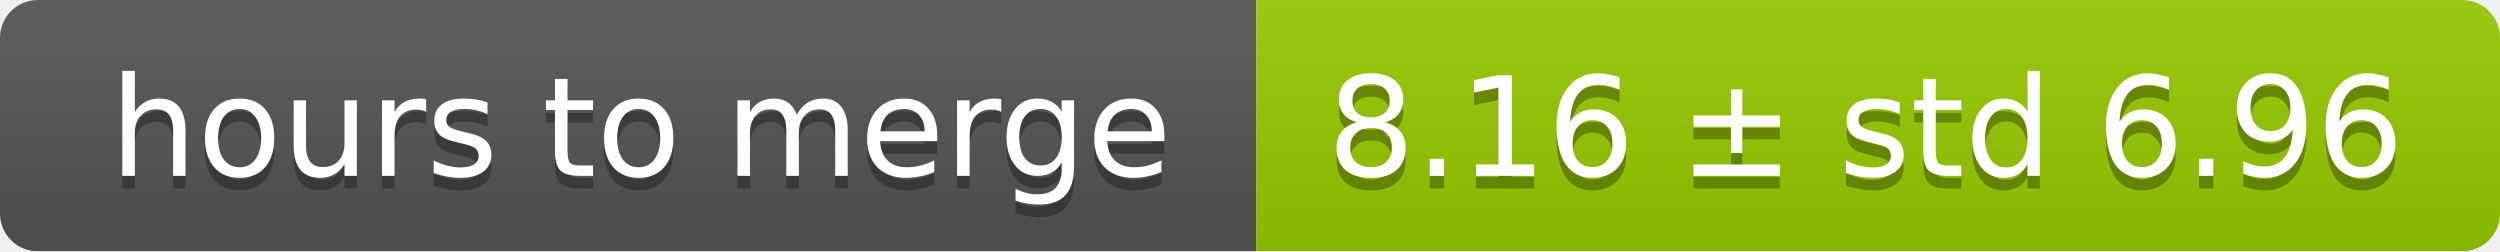
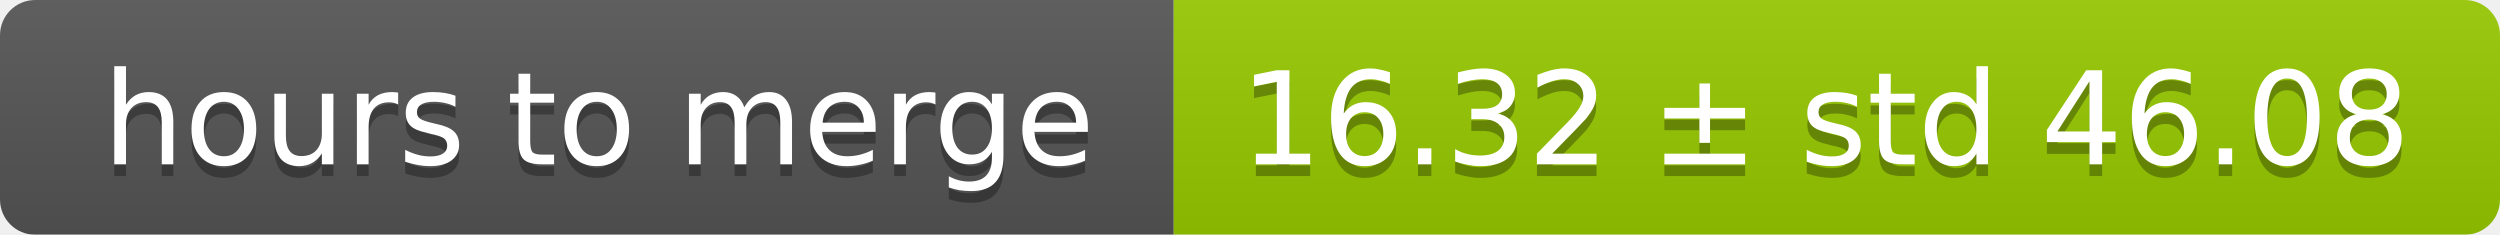
- <svg xmlns="http://www.w3.org/2000/svg" width="199" height="20">
+ <svg xmlns="http://www.w3.org/2000/svg" width="213" height="20">
  <linearGradient id="smooth" x2="0" y2="100%">
    <stop offset="0" stop-color="#bbb" stop-opacity=".1" />
    <stop offset="1" stop-opacity=".1" />
  </linearGradient>
  <mask id="round">
-     <rect width="199" height="20" rx="3" fill="#fff" />
+     <rect width="213" height="20" rx="3" fill="#fff" />
  </mask>
  <g mask="url(#round)">
    <rect width="100" height="20" fill="#555" />
-     <rect x="100" width="99" height="20" fill="#97ca00" />
-     <rect width="199" height="20" fill="url(#smooth)" />
+     <rect x="100" width="113" height="20" fill="#97ca00" />
+     <rect width="213" height="20" fill="url(#smooth)" />
  </g>
  <g fill="#fff" text-anchor="middle" font-family="DejaVu Sans,Verdana,Geneva,sans-serif" font-size="11">
    <text x="51" y="15" fill="#010101" fill-opacity=".3">hours to merge</text>
    <text x="51" y="14">hours to merge</text>
-     <text x="148.5" y="15" fill="#010101" fill-opacity=".3">8.16 ± std 6.96</text>
-     <text x="148.5" y="14">8.16 ± std 6.96</text>
+     <text x="155.5" y="15" fill="#010101" fill-opacity=".3">16.32 ± std 46.08</text>
+     <text x="155.5" y="14">16.32 ± std 46.08</text>
  </g>
</svg>
